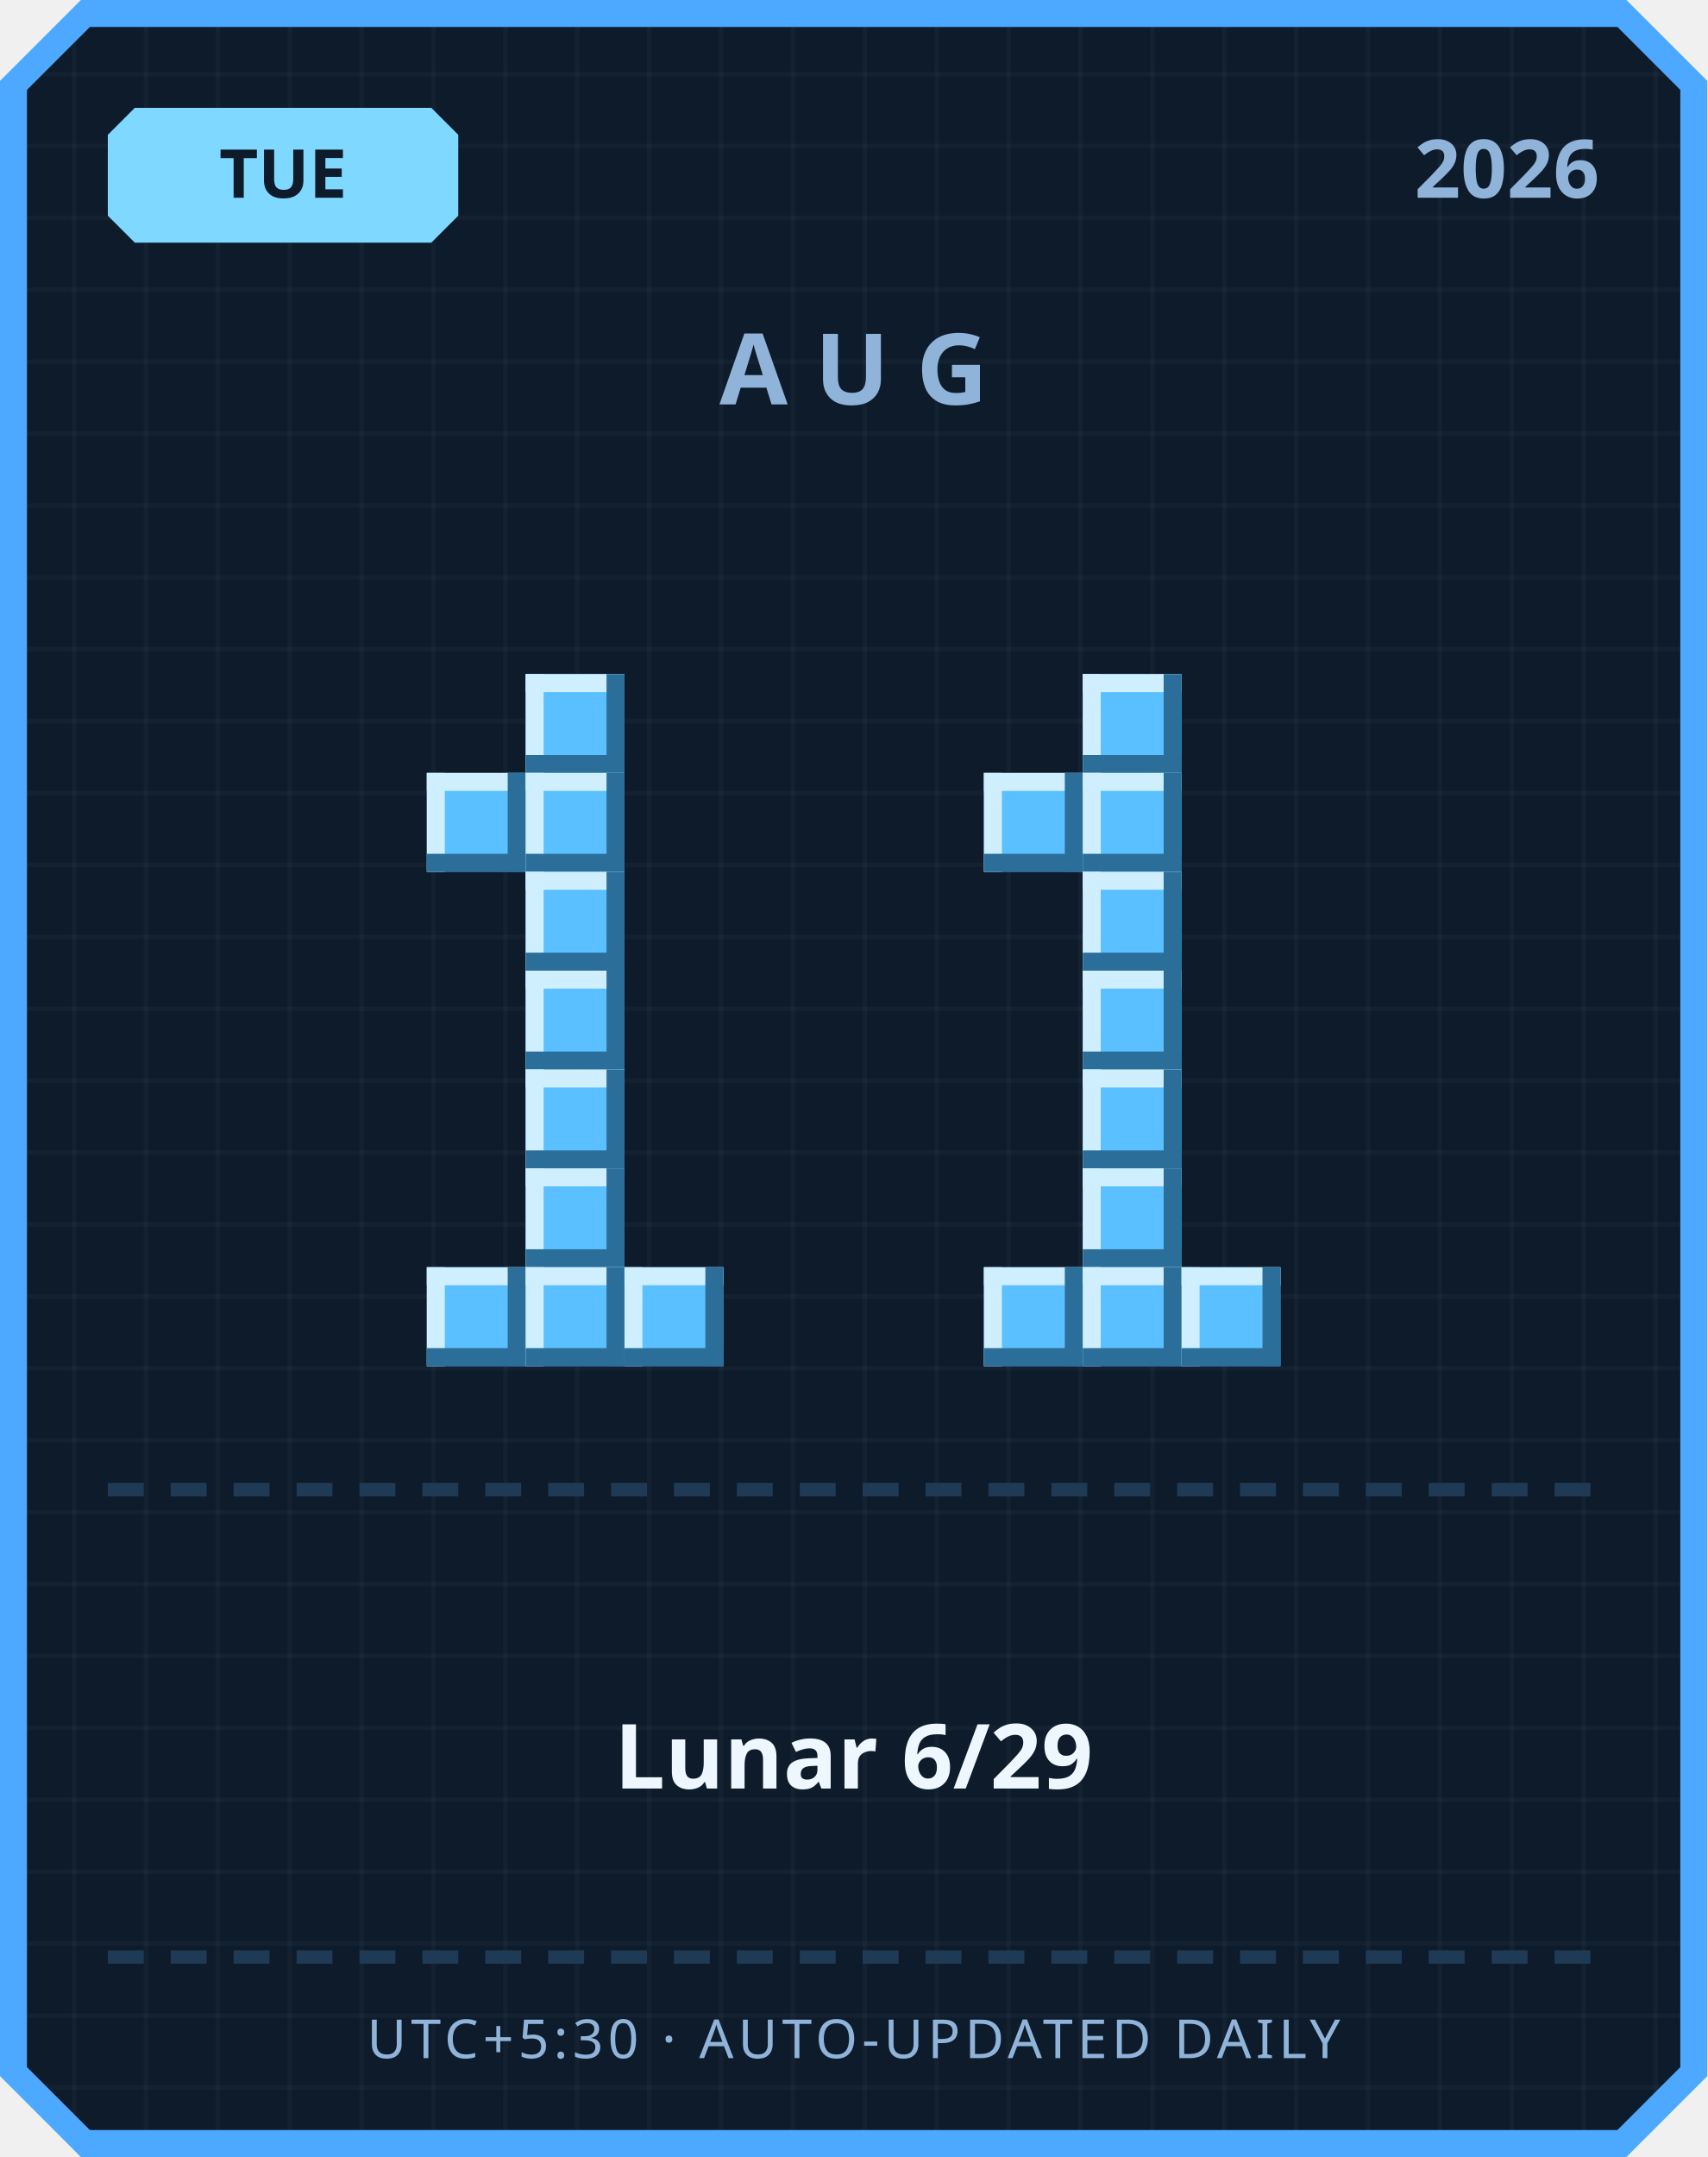
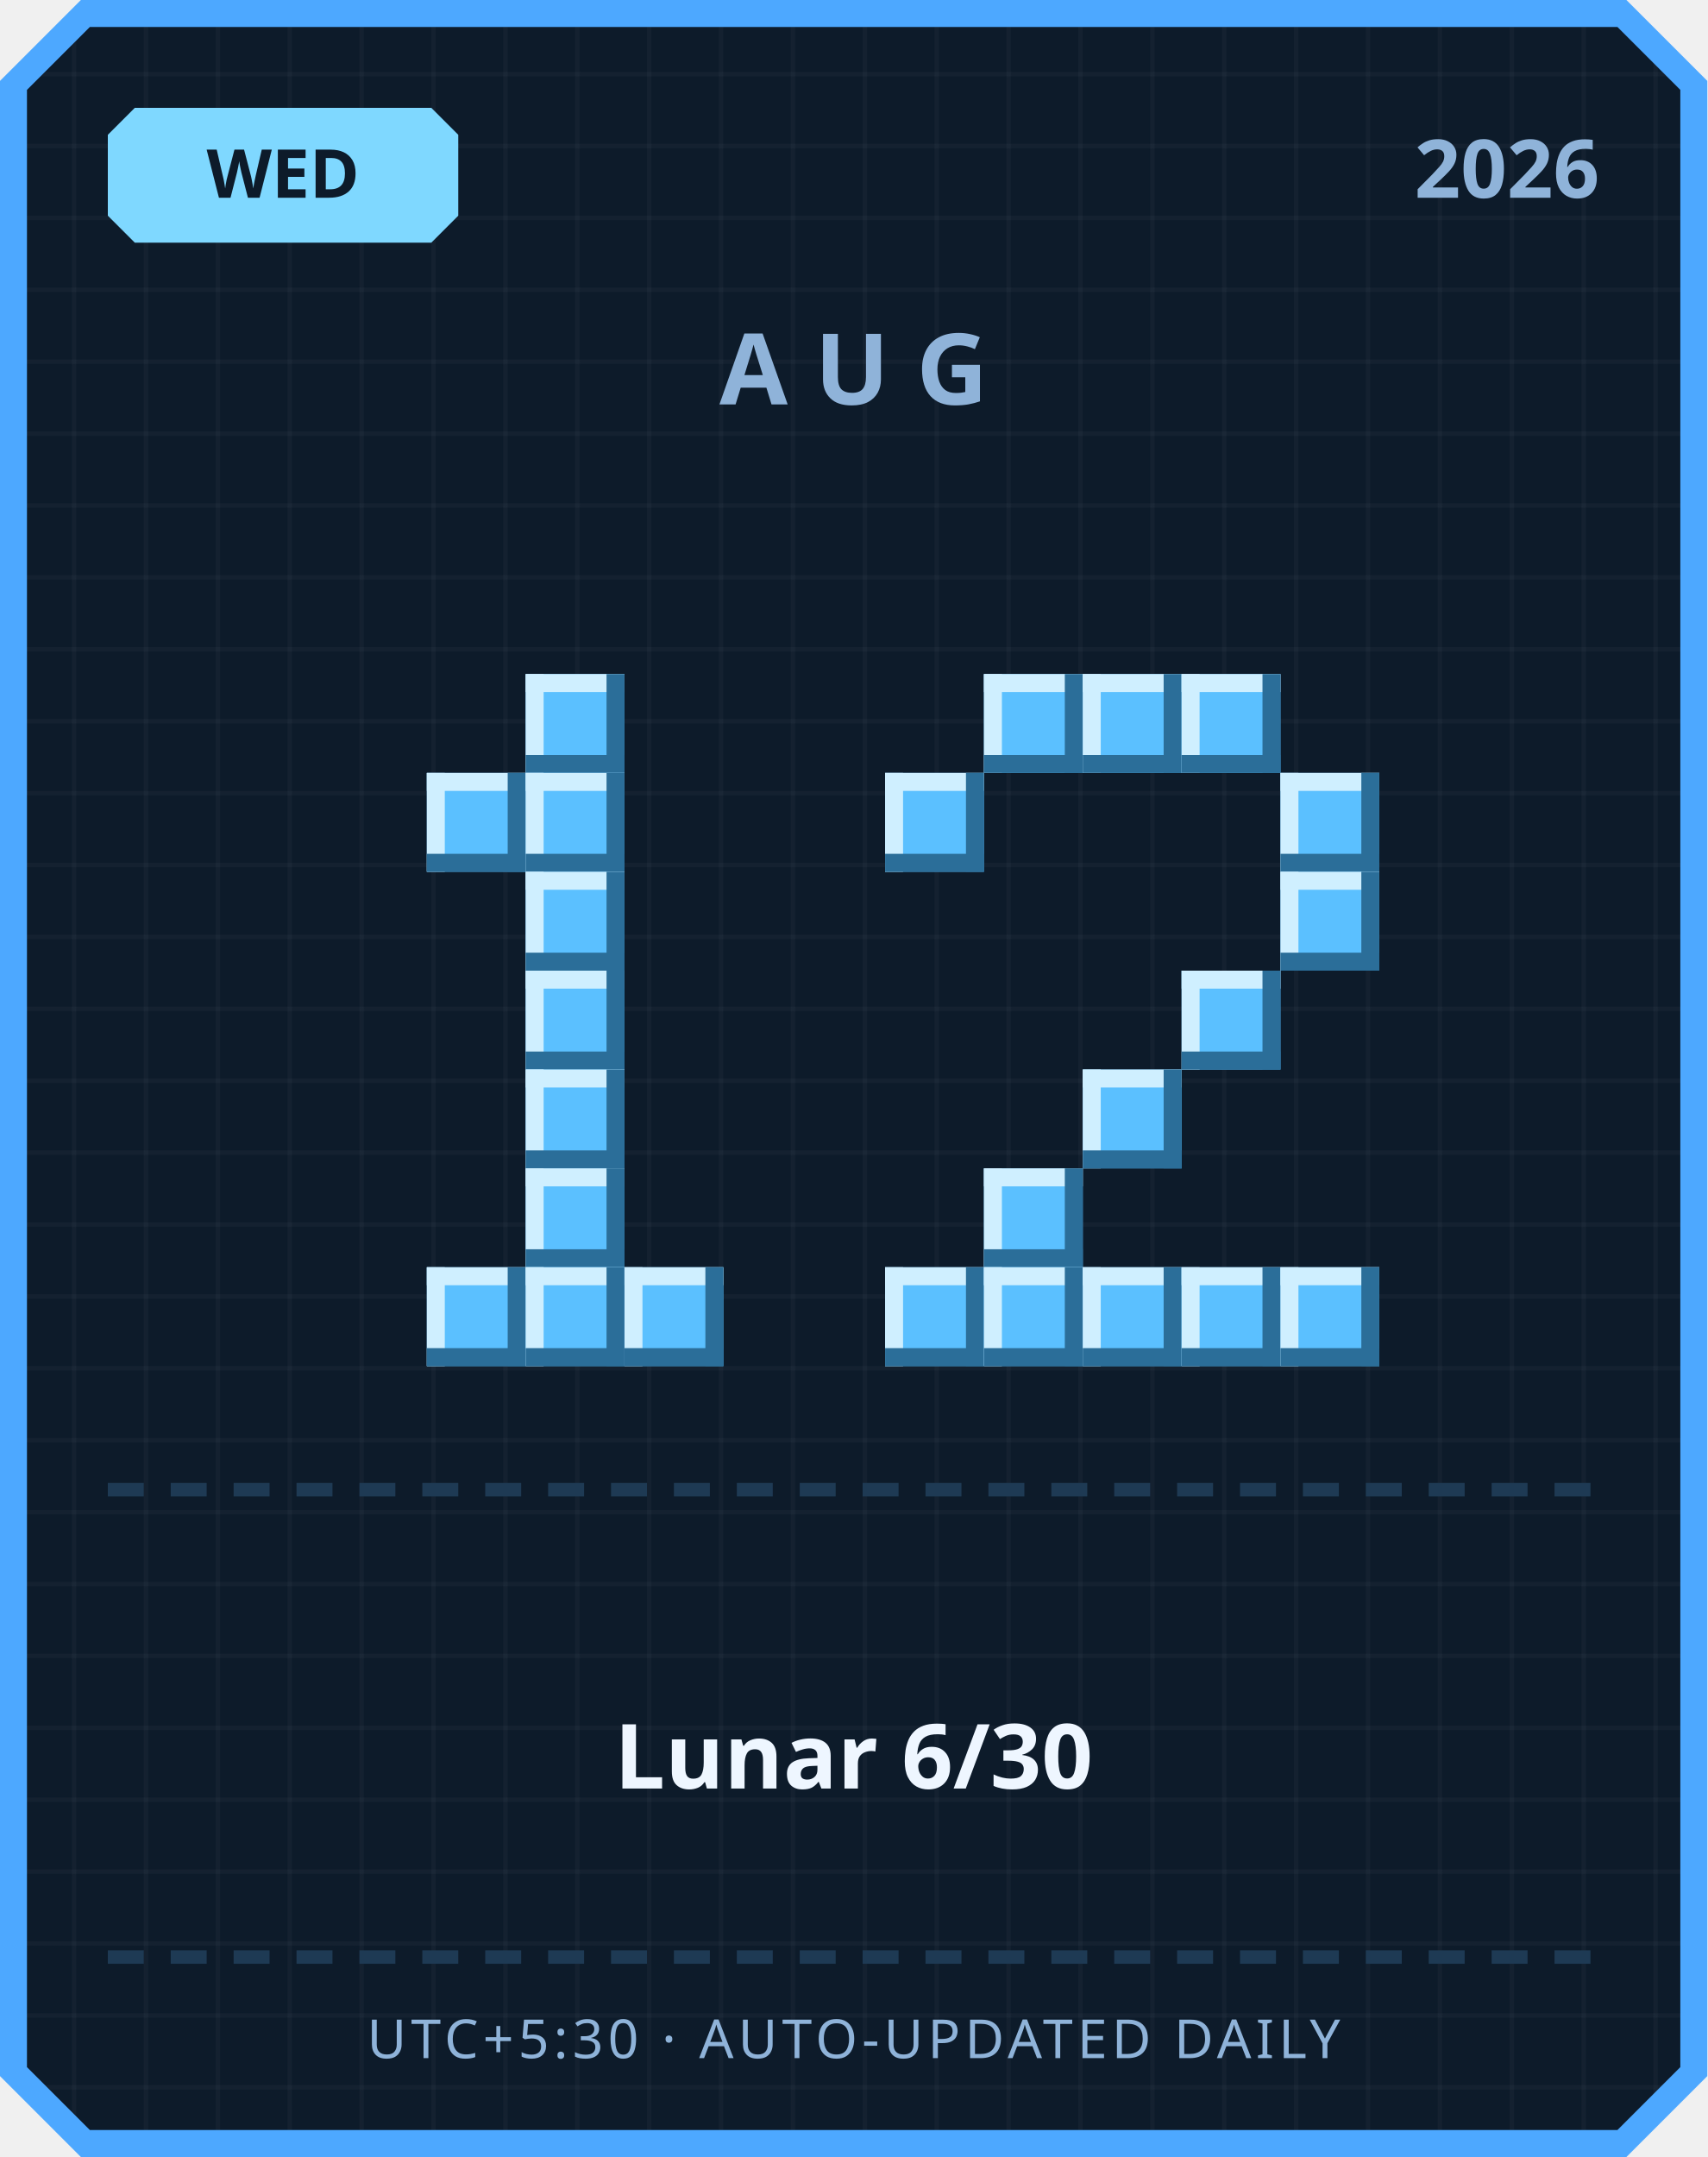
<svg xmlns="http://www.w3.org/2000/svg" width="380" height="480" viewBox="0 0 380 480">
  <defs>
    <pattern id="grid" width="16" height="16" patternUnits="userSpaceOnUse">
      <rect width="16" height="16" fill="#0d1b2a" />
      <rect width="1" height="16" fill="#ffffff" opacity="0.03" />
      <rect width="16" height="1" fill="#ffffff" opacity="0.03" />
    </pattern>
  </defs>
  <path d="M 18,0 L 362,0 L 380,18 L 380,462 L 362,480 L 18,480 L 0,462 L 0,18 Z" fill="#4da8ff" />
  <path d="M 20,6 L 360,6 L 374,20 L 374,460 L 360,474 L 20,474 L 6,460 L 6,20 Z" fill="url(#grid)" />
  <path d="M 30,24 L 96,24 L 102,30 L 102,48 L 96,54 L 30,54 L 24,48 L 24,30 Z" fill="#7fd8ff" />
-   <text x="63" y="44" text-anchor="middle" font-family="'Segoe UI', sans-serif" font-size="15" font-weight="700" fill="#0d1b2a">TUE</text>
+   <text x="63" y="44" text-anchor="middle" font-family="'Segoe UI', sans-serif" font-size="15" font-weight="700" fill="#0d1b2a">WED</text>
  <text x="356" y="44" text-anchor="end" font-family="'Segoe UI', sans-serif" font-size="18" font-weight="700" fill="#8fb3d9">2026</text>
  <text x="190" y="90" text-anchor="middle" font-family="'Segoe UI', sans-serif" font-size="22" font-weight="700" letter-spacing="6" fill="#8fb3d9">AUG</text>
  <rect x="117" y="150" width="22" height="22" fill="#5bc0ff" />
  <rect x="117" y="150" width="22" height="4" fill="#cfefff" />
  <rect x="117" y="150" width="4" height="22" fill="#cfefff" />
  <rect x="117" y="168" width="22" height="4" fill="#2b6e99" />
  <rect x="135" y="150" width="4" height="22" fill="#2b6e99" />
  <rect x="95" y="172" width="22" height="22" fill="#5bc0ff" />
  <rect x="95" y="172" width="22" height="4" fill="#cfefff" />
  <rect x="95" y="172" width="4" height="22" fill="#cfefff" />
  <rect x="95" y="190" width="22" height="4" fill="#2b6e99" />
  <rect x="113" y="172" width="4" height="22" fill="#2b6e99" />
  <rect x="117" y="172" width="22" height="22" fill="#5bc0ff" />
  <rect x="117" y="172" width="22" height="4" fill="#cfefff" />
  <rect x="117" y="172" width="4" height="22" fill="#cfefff" />
  <rect x="117" y="190" width="22" height="4" fill="#2b6e99" />
  <rect x="135" y="172" width="4" height="22" fill="#2b6e99" />
  <rect x="117" y="194" width="22" height="22" fill="#5bc0ff" />
  <rect x="117" y="194" width="22" height="4" fill="#cfefff" />
  <rect x="117" y="194" width="4" height="22" fill="#cfefff" />
  <rect x="117" y="212" width="22" height="4" fill="#2b6e99" />
  <rect x="135" y="194" width="4" height="22" fill="#2b6e99" />
  <rect x="117" y="216" width="22" height="22" fill="#5bc0ff" />
  <rect x="117" y="216" width="22" height="4" fill="#cfefff" />
  <rect x="117" y="216" width="4" height="22" fill="#cfefff" />
  <rect x="117" y="234" width="22" height="4" fill="#2b6e99" />
  <rect x="135" y="216" width="4" height="22" fill="#2b6e99" />
  <rect x="117" y="238" width="22" height="22" fill="#5bc0ff" />
  <rect x="117" y="238" width="22" height="4" fill="#cfefff" />
  <rect x="117" y="238" width="4" height="22" fill="#cfefff" />
  <rect x="117" y="256" width="22" height="4" fill="#2b6e99" />
  <rect x="135" y="238" width="4" height="22" fill="#2b6e99" />
  <rect x="117" y="260" width="22" height="22" fill="#5bc0ff" />
  <rect x="117" y="260" width="22" height="4" fill="#cfefff" />
  <rect x="117" y="260" width="4" height="22" fill="#cfefff" />
  <rect x="117" y="278" width="22" height="4" fill="#2b6e99" />
  <rect x="135" y="260" width="4" height="22" fill="#2b6e99" />
  <rect x="95" y="282" width="22" height="22" fill="#5bc0ff" />
  <rect x="95" y="282" width="22" height="4" fill="#cfefff" />
  <rect x="95" y="282" width="4" height="22" fill="#cfefff" />
  <rect x="95" y="300" width="22" height="4" fill="#2b6e99" />
  <rect x="113" y="282" width="4" height="22" fill="#2b6e99" />
  <rect x="117" y="282" width="22" height="22" fill="#5bc0ff" />
  <rect x="117" y="282" width="22" height="4" fill="#cfefff" />
  <rect x="117" y="282" width="4" height="22" fill="#cfefff" />
  <rect x="117" y="300" width="22" height="4" fill="#2b6e99" />
  <rect x="135" y="282" width="4" height="22" fill="#2b6e99" />
  <rect x="139" y="282" width="22" height="22" fill="#5bc0ff" />
  <rect x="139" y="282" width="22" height="4" fill="#cfefff" />
  <rect x="139" y="282" width="4" height="22" fill="#cfefff" />
  <rect x="139" y="300" width="22" height="4" fill="#2b6e99" />
  <rect x="157" y="282" width="4" height="22" fill="#2b6e99" />
+   <rect x="219" y="150" width="22" height="22" fill="#5bc0ff" />
+   <rect x="219" y="150" width="22" height="4" fill="#cfefff" />
+   <rect x="219" y="150" width="4" height="22" fill="#cfefff" />
+   <rect x="219" y="168" width="22" height="4" fill="#2b6e99" />
+   <rect x="237" y="150" width="4" height="22" fill="#2b6e99" />
  <rect x="241" y="150" width="22" height="22" fill="#5bc0ff" />
  <rect x="241" y="150" width="22" height="4" fill="#cfefff" />
  <rect x="241" y="150" width="4" height="22" fill="#cfefff" />
  <rect x="241" y="168" width="22" height="4" fill="#2b6e99" />
  <rect x="259" y="150" width="4" height="22" fill="#2b6e99" />
-   <rect x="219" y="172" width="22" height="22" fill="#5bc0ff" />
-   <rect x="219" y="172" width="22" height="4" fill="#cfefff" />
-   <rect x="219" y="172" width="4" height="22" fill="#cfefff" />
-   <rect x="219" y="190" width="22" height="4" fill="#2b6e99" />
-   <rect x="237" y="172" width="4" height="22" fill="#2b6e99" />
-   <rect x="241" y="172" width="22" height="22" fill="#5bc0ff" />
-   <rect x="241" y="172" width="22" height="4" fill="#cfefff" />
-   <rect x="241" y="172" width="4" height="22" fill="#cfefff" />
-   <rect x="241" y="190" width="22" height="4" fill="#2b6e99" />
-   <rect x="259" y="172" width="4" height="22" fill="#2b6e99" />
-   <rect x="241" y="194" width="22" height="22" fill="#5bc0ff" />
-   <rect x="241" y="194" width="22" height="4" fill="#cfefff" />
-   <rect x="241" y="194" width="4" height="22" fill="#cfefff" />
-   <rect x="241" y="212" width="22" height="4" fill="#2b6e99" />
-   <rect x="259" y="194" width="4" height="22" fill="#2b6e99" />
-   <rect x="241" y="216" width="22" height="22" fill="#5bc0ff" />
-   <rect x="241" y="216" width="22" height="4" fill="#cfefff" />
-   <rect x="241" y="216" width="4" height="22" fill="#cfefff" />
-   <rect x="241" y="234" width="22" height="4" fill="#2b6e99" />
-   <rect x="259" y="216" width="4" height="22" fill="#2b6e99" />
+   <rect x="263" y="150" width="22" height="22" fill="#5bc0ff" />
+   <rect x="263" y="150" width="22" height="4" fill="#cfefff" />
+   <rect x="263" y="150" width="4" height="22" fill="#cfefff" />
+   <rect x="263" y="168" width="22" height="4" fill="#2b6e99" />
+   <rect x="281" y="150" width="4" height="22" fill="#2b6e99" />
+   <rect x="197" y="172" width="22" height="22" fill="#5bc0ff" />
+   <rect x="197" y="172" width="22" height="4" fill="#cfefff" />
+   <rect x="197" y="172" width="4" height="22" fill="#cfefff" />
+   <rect x="197" y="190" width="22" height="4" fill="#2b6e99" />
+   <rect x="215" y="172" width="4" height="22" fill="#2b6e99" />
+   <rect x="285" y="172" width="22" height="22" fill="#5bc0ff" />
+   <rect x="285" y="172" width="22" height="4" fill="#cfefff" />
+   <rect x="285" y="172" width="4" height="22" fill="#cfefff" />
+   <rect x="285" y="190" width="22" height="4" fill="#2b6e99" />
+   <rect x="303" y="172" width="4" height="22" fill="#2b6e99" />
+   <rect x="285" y="194" width="22" height="22" fill="#5bc0ff" />
+   <rect x="285" y="194" width="22" height="4" fill="#cfefff" />
+   <rect x="285" y="194" width="4" height="22" fill="#cfefff" />
+   <rect x="285" y="212" width="22" height="4" fill="#2b6e99" />
+   <rect x="303" y="194" width="4" height="22" fill="#2b6e99" />
+   <rect x="263" y="216" width="22" height="22" fill="#5bc0ff" />
+   <rect x="263" y="216" width="22" height="4" fill="#cfefff" />
+   <rect x="263" y="216" width="4" height="22" fill="#cfefff" />
+   <rect x="263" y="234" width="22" height="4" fill="#2b6e99" />
+   <rect x="281" y="216" width="4" height="22" fill="#2b6e99" />
  <rect x="241" y="238" width="22" height="22" fill="#5bc0ff" />
  <rect x="241" y="238" width="22" height="4" fill="#cfefff" />
  <rect x="241" y="238" width="4" height="22" fill="#cfefff" />
  <rect x="241" y="256" width="22" height="4" fill="#2b6e99" />
  <rect x="259" y="238" width="4" height="22" fill="#2b6e99" />
-   <rect x="241" y="260" width="22" height="22" fill="#5bc0ff" />
-   <rect x="241" y="260" width="22" height="4" fill="#cfefff" />
-   <rect x="241" y="260" width="4" height="22" fill="#cfefff" />
-   <rect x="241" y="278" width="22" height="4" fill="#2b6e99" />
-   <rect x="259" y="260" width="4" height="22" fill="#2b6e99" />
+   <rect x="219" y="260" width="22" height="22" fill="#5bc0ff" />
+   <rect x="219" y="260" width="22" height="4" fill="#cfefff" />
+   <rect x="219" y="260" width="4" height="22" fill="#cfefff" />
+   <rect x="219" y="278" width="22" height="4" fill="#2b6e99" />
+   <rect x="237" y="260" width="4" height="22" fill="#2b6e99" />
+   <rect x="197" y="282" width="22" height="22" fill="#5bc0ff" />
+   <rect x="197" y="282" width="22" height="4" fill="#cfefff" />
+   <rect x="197" y="282" width="4" height="22" fill="#cfefff" />
+   <rect x="197" y="300" width="22" height="4" fill="#2b6e99" />
+   <rect x="215" y="282" width="4" height="22" fill="#2b6e99" />
  <rect x="219" y="282" width="22" height="22" fill="#5bc0ff" />
  <rect x="219" y="282" width="22" height="4" fill="#cfefff" />
  <rect x="219" y="282" width="4" height="22" fill="#cfefff" />
  <rect x="219" y="300" width="22" height="4" fill="#2b6e99" />
  <rect x="237" y="282" width="4" height="22" fill="#2b6e99" />
  <rect x="241" y="282" width="22" height="22" fill="#5bc0ff" />
  <rect x="241" y="282" width="22" height="4" fill="#cfefff" />
  <rect x="241" y="282" width="4" height="22" fill="#cfefff" />
  <rect x="241" y="300" width="22" height="4" fill="#2b6e99" />
  <rect x="259" y="282" width="4" height="22" fill="#2b6e99" />
  <rect x="263" y="282" width="22" height="22" fill="#5bc0ff" />
  <rect x="263" y="282" width="22" height="4" fill="#cfefff" />
  <rect x="263" y="282" width="4" height="22" fill="#cfefff" />
  <rect x="263" y="300" width="22" height="4" fill="#2b6e99" />
  <rect x="281" y="282" width="4" height="22" fill="#2b6e99" />
+   <rect x="285" y="282" width="22" height="22" fill="#5bc0ff" />
+   <rect x="285" y="282" width="22" height="4" fill="#cfefff" />
+   <rect x="285" y="282" width="4" height="22" fill="#cfefff" />
+   <rect x="285" y="300" width="22" height="4" fill="#2b6e99" />
+   <rect x="303" y="282" width="4" height="22" fill="#2b6e99" />
  <rect x="24" y="330" width="8" height="3" fill="#1e3a54" />
  <rect x="38" y="330" width="8" height="3" fill="#1e3a54" />
  <rect x="52" y="330" width="8" height="3" fill="#1e3a54" />
  <rect x="66" y="330" width="8" height="3" fill="#1e3a54" />
  <rect x="80" y="330" width="8" height="3" fill="#1e3a54" />
  <rect x="94" y="330" width="8" height="3" fill="#1e3a54" />
  <rect x="108" y="330" width="8" height="3" fill="#1e3a54" />
  <rect x="122" y="330" width="8" height="3" fill="#1e3a54" />
  <rect x="136" y="330" width="8" height="3" fill="#1e3a54" />
  <rect x="150" y="330" width="8" height="3" fill="#1e3a54" />
  <rect x="164" y="330" width="8" height="3" fill="#1e3a54" />
  <rect x="178" y="330" width="8" height="3" fill="#1e3a54" />
  <rect x="192" y="330" width="8" height="3" fill="#1e3a54" />
  <rect x="206" y="330" width="8" height="3" fill="#1e3a54" />
  <rect x="220" y="330" width="8" height="3" fill="#1e3a54" />
  <rect x="234" y="330" width="8" height="3" fill="#1e3a54" />
  <rect x="248" y="330" width="8" height="3" fill="#1e3a54" />
  <rect x="262" y="330" width="8" height="3" fill="#1e3a54" />
  <rect x="276" y="330" width="8" height="3" fill="#1e3a54" />
  <rect x="290" y="330" width="8" height="3" fill="#1e3a54" />
  <rect x="304" y="330" width="8" height="3" fill="#1e3a54" />
  <rect x="318" y="330" width="8" height="3" fill="#1e3a54" />
  <rect x="332" y="330" width="8" height="3" fill="#1e3a54" />
  <rect x="346" y="330" width="8" height="3" fill="#1e3a54" />
-   <text x="190" y="398" text-anchor="middle" font-family="'Segoe UI', 'Microsoft JhengHei', sans-serif" font-size="20" font-weight="700" fill="#eef6ff">Lunar 6/29</text>
+   <text x="190" y="398" text-anchor="middle" font-family="'Segoe UI', 'Microsoft JhengHei', sans-serif" font-size="20" font-weight="700" fill="#eef6ff">Lunar 6/30</text>
  <rect x="24" y="434" width="8" height="3" fill="#1e3a54" />
  <rect x="38" y="434" width="8" height="3" fill="#1e3a54" />
  <rect x="52" y="434" width="8" height="3" fill="#1e3a54" />
  <rect x="66" y="434" width="8" height="3" fill="#1e3a54" />
  <rect x="80" y="434" width="8" height="3" fill="#1e3a54" />
  <rect x="94" y="434" width="8" height="3" fill="#1e3a54" />
  <rect x="108" y="434" width="8" height="3" fill="#1e3a54" />
  <rect x="122" y="434" width="8" height="3" fill="#1e3a54" />
  <rect x="136" y="434" width="8" height="3" fill="#1e3a54" />
  <rect x="150" y="434" width="8" height="3" fill="#1e3a54" />
  <rect x="164" y="434" width="8" height="3" fill="#1e3a54" />
  <rect x="178" y="434" width="8" height="3" fill="#1e3a54" />
  <rect x="192" y="434" width="8" height="3" fill="#1e3a54" />
  <rect x="206" y="434" width="8" height="3" fill="#1e3a54" />
  <rect x="220" y="434" width="8" height="3" fill="#1e3a54" />
  <rect x="234" y="434" width="8" height="3" fill="#1e3a54" />
  <rect x="248" y="434" width="8" height="3" fill="#1e3a54" />
  <rect x="262" y="434" width="8" height="3" fill="#1e3a54" />
  <rect x="276" y="434" width="8" height="3" fill="#1e3a54" />
  <rect x="290" y="434" width="8" height="3" fill="#1e3a54" />
  <rect x="304" y="434" width="8" height="3" fill="#1e3a54" />
  <rect x="318" y="434" width="8" height="3" fill="#1e3a54" />
  <rect x="332" y="434" width="8" height="3" fill="#1e3a54" />
  <rect x="346" y="434" width="8" height="3" fill="#1e3a54" />
  <text x="190" y="458" text-anchor="middle" font-family="'Segoe UI', sans-serif" font-size="12" letter-spacing="1" fill="#8fb3d9">UTC+5:30 · AUTO-UPDATED DAILY</text>
</svg>
